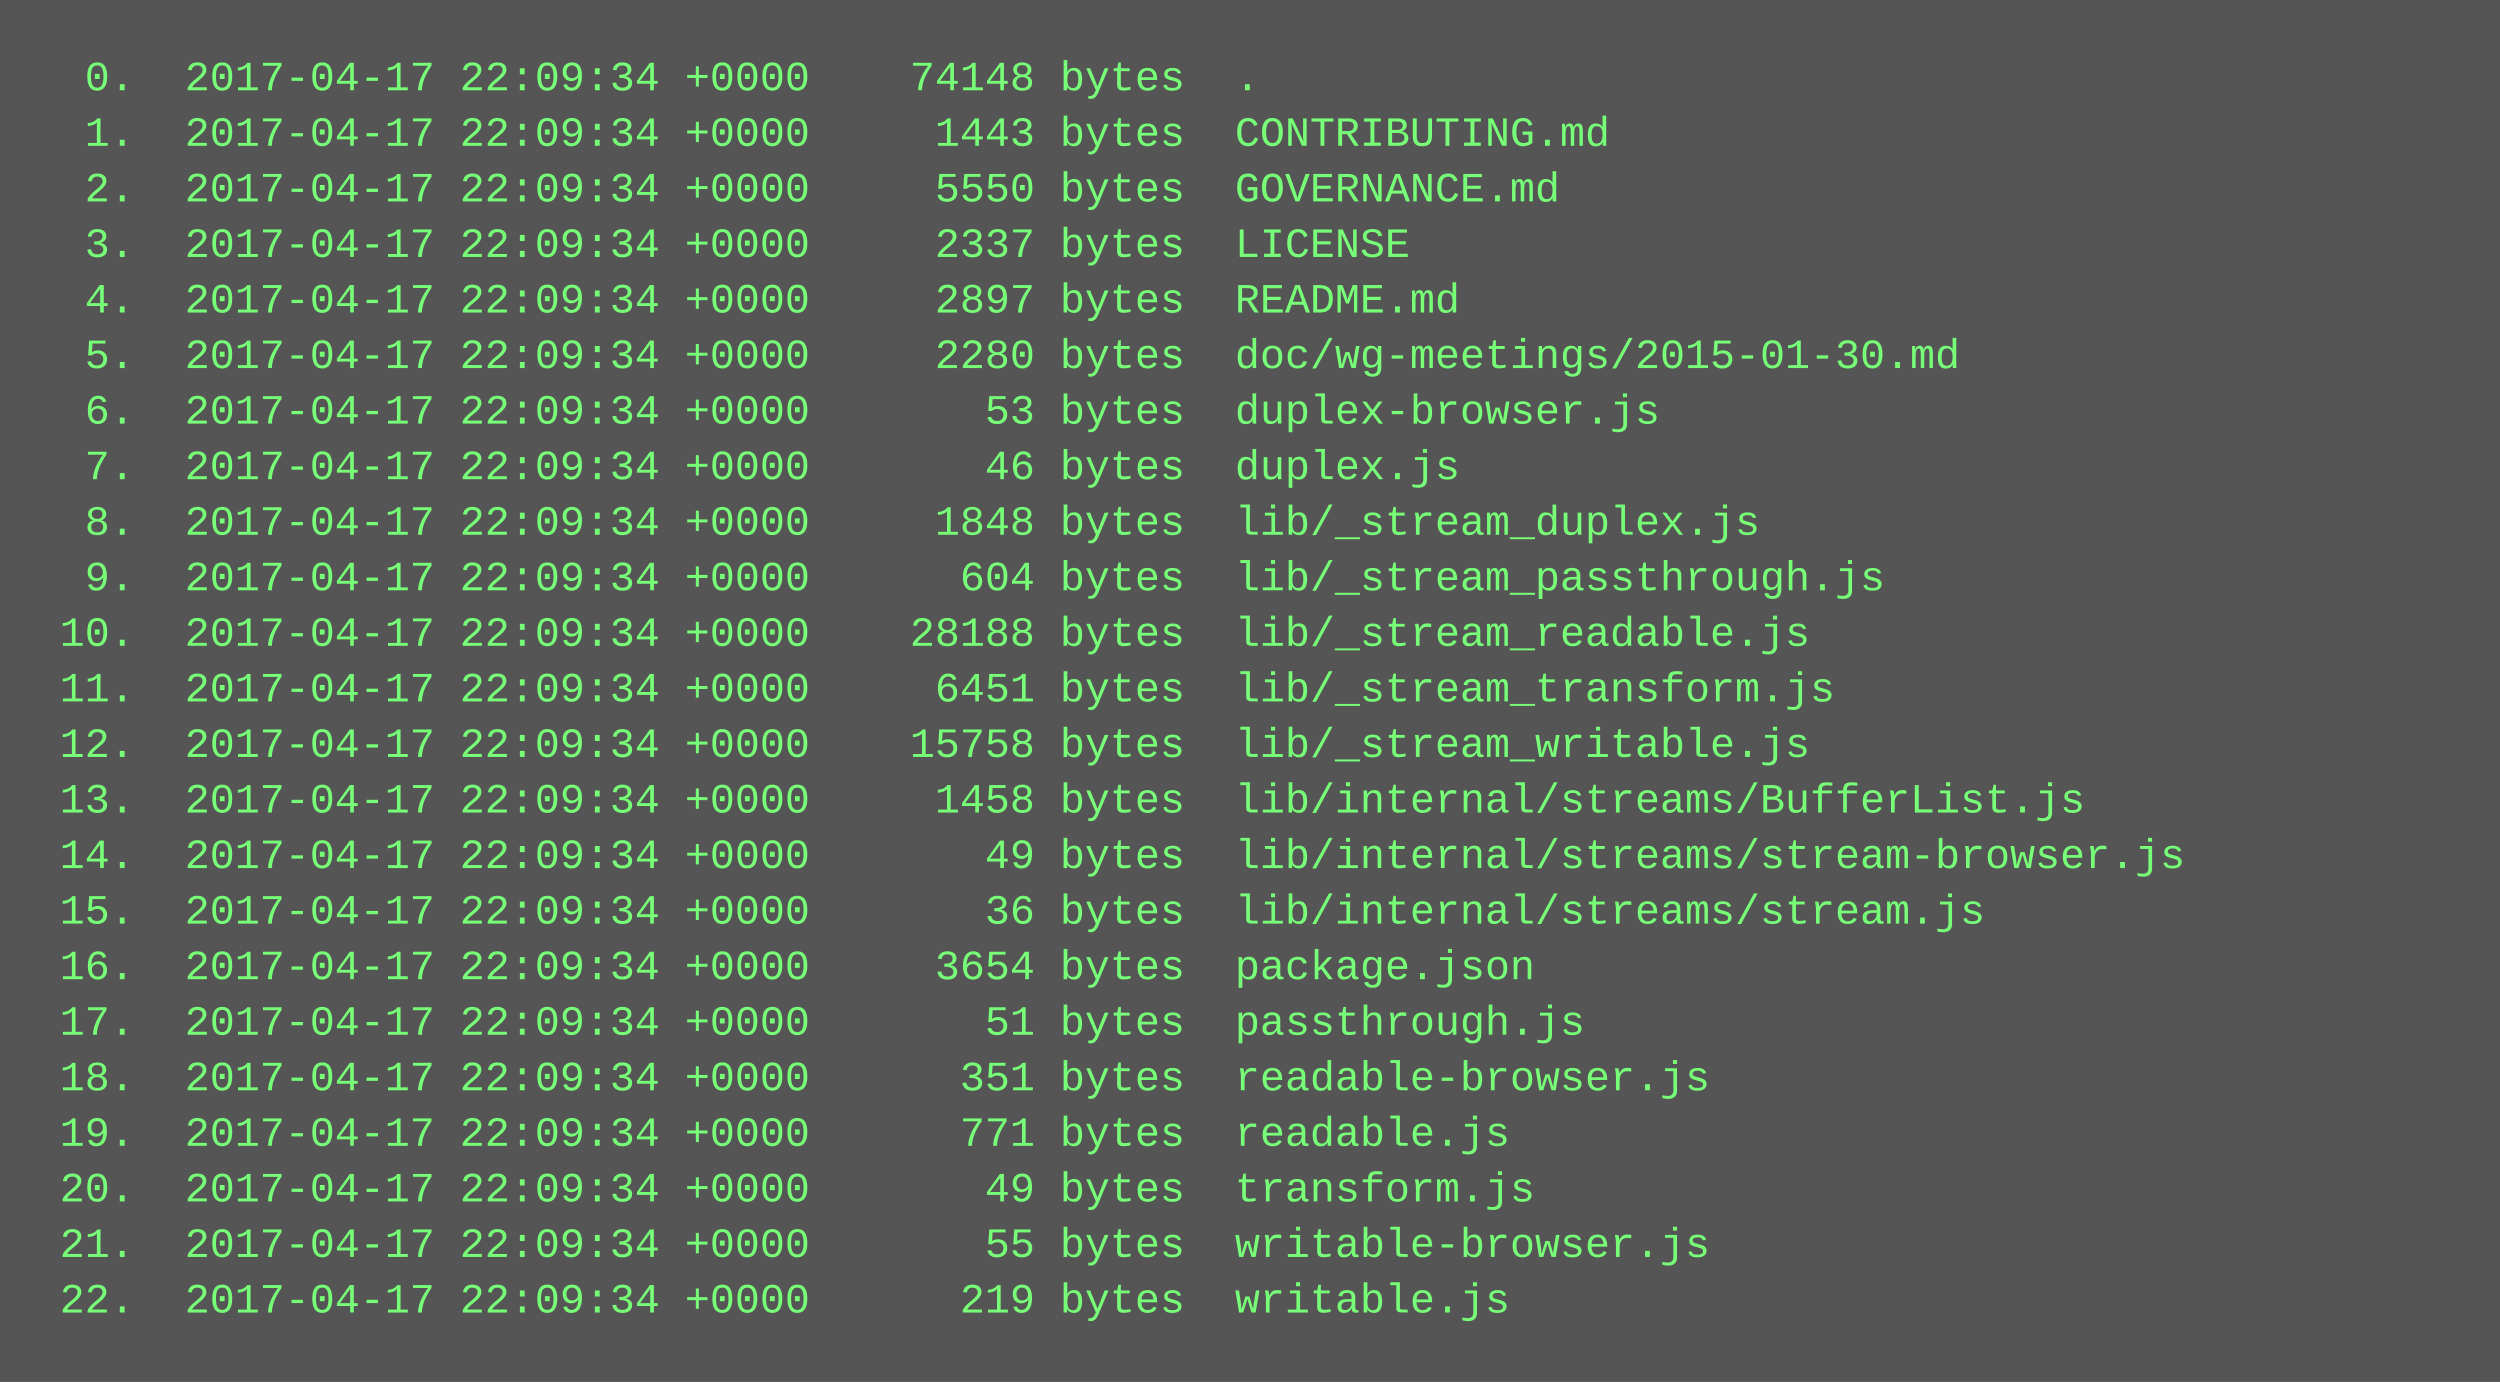
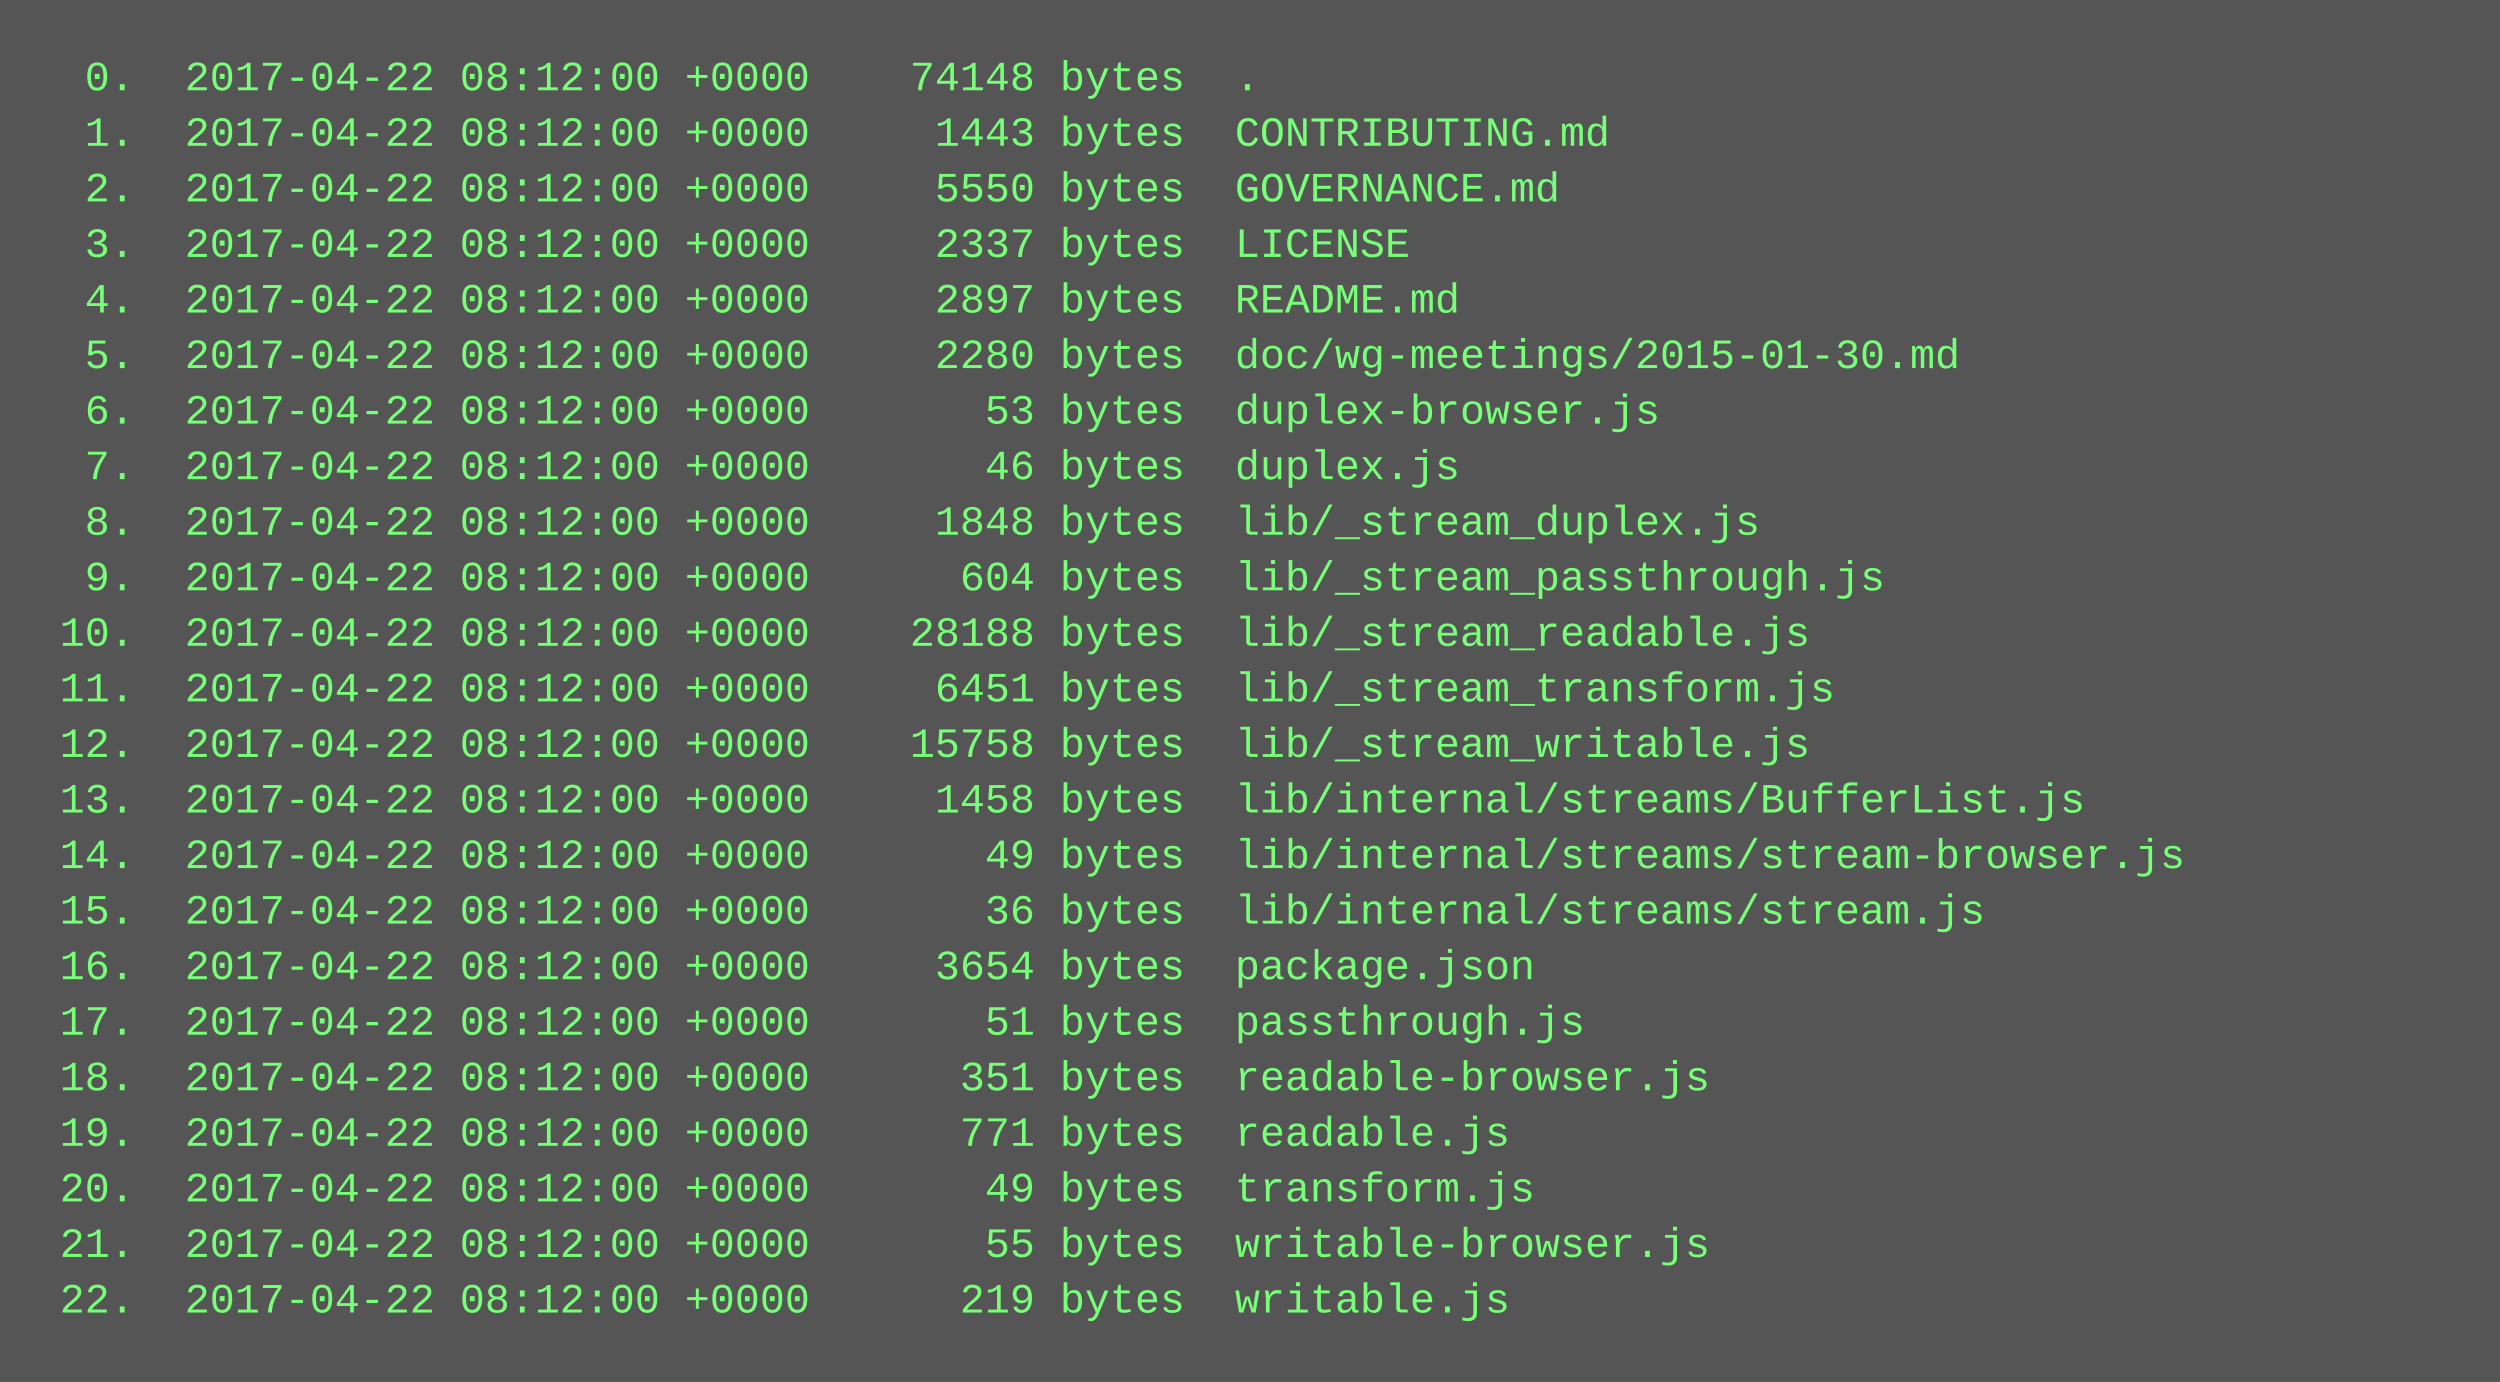
<svg xmlns="http://www.w3.org/2000/svg" height="398" width="720">
  <rect height="398" fill="#555" width="720" />
  <text fill="#7f7" font-family="Courier New" font-size="12" xml:space="preserve">
-     <tspan x="10" y="26">  0.  2017-04-17 22:09:34 +0000    74148 bytes  .</tspan>
-     <tspan x="10" y="42">  1.  2017-04-17 22:09:34 +0000     1443 bytes  CONTRIBUTING.md</tspan>
-     <tspan x="10" y="58">  2.  2017-04-17 22:09:34 +0000     5550 bytes  GOVERNANCE.md</tspan>
-     <tspan x="10" y="74">  3.  2017-04-17 22:09:34 +0000     2337 bytes  LICENSE</tspan>
-     <tspan x="10" y="90">  4.  2017-04-17 22:09:34 +0000     2897 bytes  README.md</tspan>
-     <tspan x="10" y="106">  5.  2017-04-17 22:09:34 +0000     2280 bytes  doc/wg-meetings/2015-01-30.md</tspan>
-     <tspan x="10" y="122">  6.  2017-04-17 22:09:34 +0000       53 bytes  duplex-browser.js</tspan>
-     <tspan x="10" y="138">  7.  2017-04-17 22:09:34 +0000       46 bytes  duplex.js</tspan>
-     <tspan x="10" y="154">  8.  2017-04-17 22:09:34 +0000     1848 bytes  lib/_stream_duplex.js</tspan>
-     <tspan x="10" y="170">  9.  2017-04-17 22:09:34 +0000      604 bytes  lib/_stream_passthrough.js</tspan>
-     <tspan x="10" y="186"> 10.  2017-04-17 22:09:34 +0000    28188 bytes  lib/_stream_readable.js</tspan>
-     <tspan x="10" y="202"> 11.  2017-04-17 22:09:34 +0000     6451 bytes  lib/_stream_transform.js</tspan>
-     <tspan x="10" y="218"> 12.  2017-04-17 22:09:34 +0000    15758 bytes  lib/_stream_writable.js</tspan>
-     <tspan x="10" y="234"> 13.  2017-04-17 22:09:34 +0000     1458 bytes  lib/internal/streams/BufferList.js</tspan>
-     <tspan x="10" y="250"> 14.  2017-04-17 22:09:34 +0000       49 bytes  lib/internal/streams/stream-browser.js</tspan>
-     <tspan x="10" y="266"> 15.  2017-04-17 22:09:34 +0000       36 bytes  lib/internal/streams/stream.js</tspan>
-     <tspan x="10" y="282"> 16.  2017-04-17 22:09:34 +0000     3654 bytes  package.json</tspan>
-     <tspan x="10" y="298"> 17.  2017-04-17 22:09:34 +0000       51 bytes  passthrough.js</tspan>
-     <tspan x="10" y="314"> 18.  2017-04-17 22:09:34 +0000      351 bytes  readable-browser.js</tspan>
-     <tspan x="10" y="330"> 19.  2017-04-17 22:09:34 +0000      771 bytes  readable.js</tspan>
-     <tspan x="10" y="346"> 20.  2017-04-17 22:09:34 +0000       49 bytes  transform.js</tspan>
-     <tspan x="10" y="362"> 21.  2017-04-17 22:09:34 +0000       55 bytes  writable-browser.js</tspan>
-     <tspan x="10" y="378"> 22.  2017-04-17 22:09:34 +0000      219 bytes  writable.js</tspan>
+     <tspan x="10" y="26">  0.  2017-04-22 08:12:00 +0000    74148 bytes  .</tspan>
+     <tspan x="10" y="42">  1.  2017-04-22 08:12:00 +0000     1443 bytes  CONTRIBUTING.md</tspan>
+     <tspan x="10" y="58">  2.  2017-04-22 08:12:00 +0000     5550 bytes  GOVERNANCE.md</tspan>
+     <tspan x="10" y="74">  3.  2017-04-22 08:12:00 +0000     2337 bytes  LICENSE</tspan>
+     <tspan x="10" y="90">  4.  2017-04-22 08:12:00 +0000     2897 bytes  README.md</tspan>
+     <tspan x="10" y="106">  5.  2017-04-22 08:12:00 +0000     2280 bytes  doc/wg-meetings/2015-01-30.md</tspan>
+     <tspan x="10" y="122">  6.  2017-04-22 08:12:00 +0000       53 bytes  duplex-browser.js</tspan>
+     <tspan x="10" y="138">  7.  2017-04-22 08:12:00 +0000       46 bytes  duplex.js</tspan>
+     <tspan x="10" y="154">  8.  2017-04-22 08:12:00 +0000     1848 bytes  lib/_stream_duplex.js</tspan>
+     <tspan x="10" y="170">  9.  2017-04-22 08:12:00 +0000      604 bytes  lib/_stream_passthrough.js</tspan>
+     <tspan x="10" y="186"> 10.  2017-04-22 08:12:00 +0000    28188 bytes  lib/_stream_readable.js</tspan>
+     <tspan x="10" y="202"> 11.  2017-04-22 08:12:00 +0000     6451 bytes  lib/_stream_transform.js</tspan>
+     <tspan x="10" y="218"> 12.  2017-04-22 08:12:00 +0000    15758 bytes  lib/_stream_writable.js</tspan>
+     <tspan x="10" y="234"> 13.  2017-04-22 08:12:00 +0000     1458 bytes  lib/internal/streams/BufferList.js</tspan>
+     <tspan x="10" y="250"> 14.  2017-04-22 08:12:00 +0000       49 bytes  lib/internal/streams/stream-browser.js</tspan>
+     <tspan x="10" y="266"> 15.  2017-04-22 08:12:00 +0000       36 bytes  lib/internal/streams/stream.js</tspan>
+     <tspan x="10" y="282"> 16.  2017-04-22 08:12:00 +0000     3654 bytes  package.json</tspan>
+     <tspan x="10" y="298"> 17.  2017-04-22 08:12:00 +0000       51 bytes  passthrough.js</tspan>
+     <tspan x="10" y="314"> 18.  2017-04-22 08:12:00 +0000      351 bytes  readable-browser.js</tspan>
+     <tspan x="10" y="330"> 19.  2017-04-22 08:12:00 +0000      771 bytes  readable.js</tspan>
+     <tspan x="10" y="346"> 20.  2017-04-22 08:12:00 +0000       49 bytes  transform.js</tspan>
+     <tspan x="10" y="362"> 21.  2017-04-22 08:12:00 +0000       55 bytes  writable-browser.js</tspan>
+     <tspan x="10" y="378"> 22.  2017-04-22 08:12:00 +0000      219 bytes  writable.js</tspan>
  </text>
</svg>
